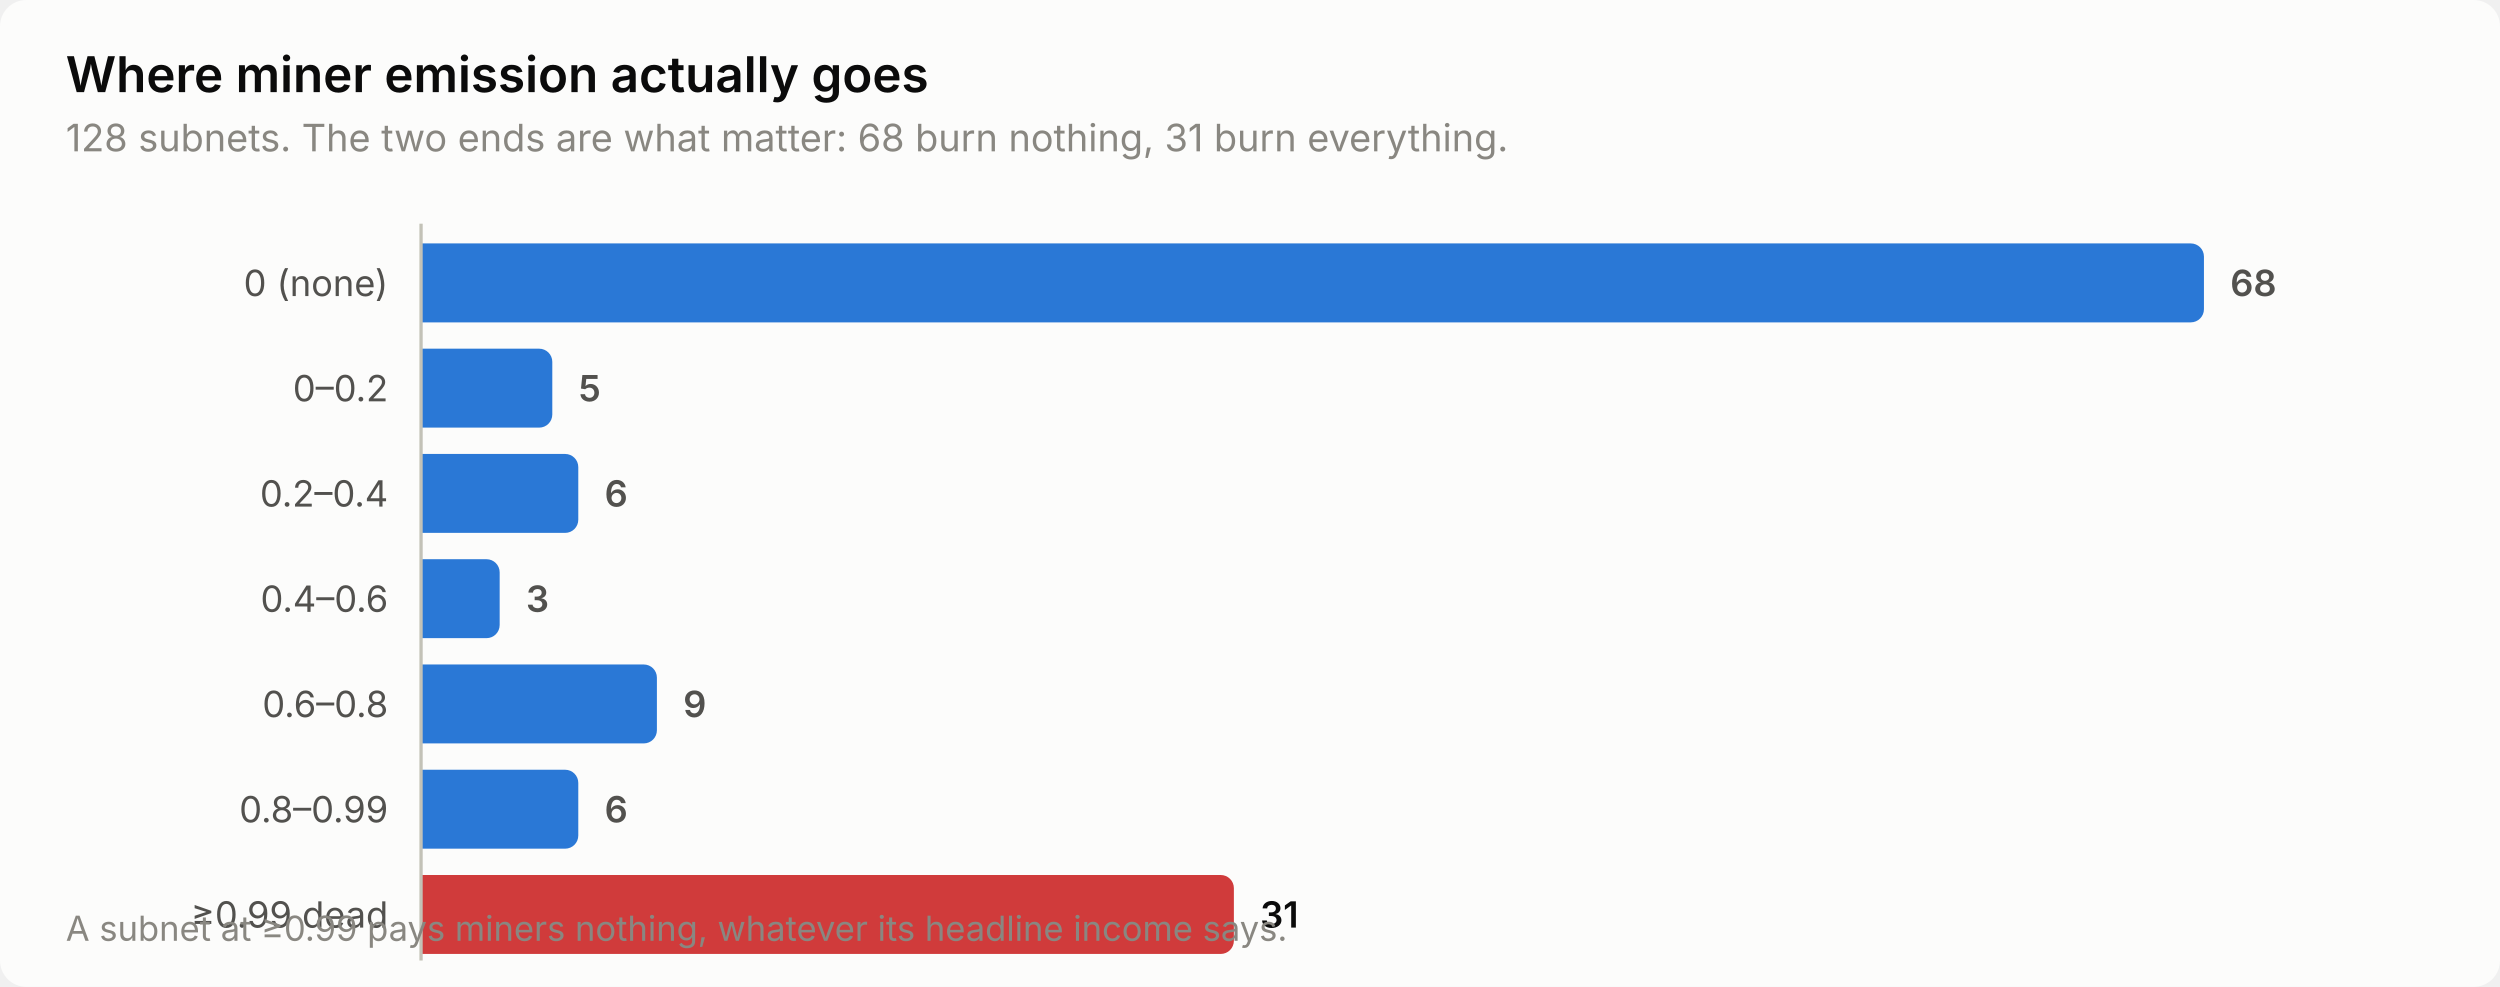
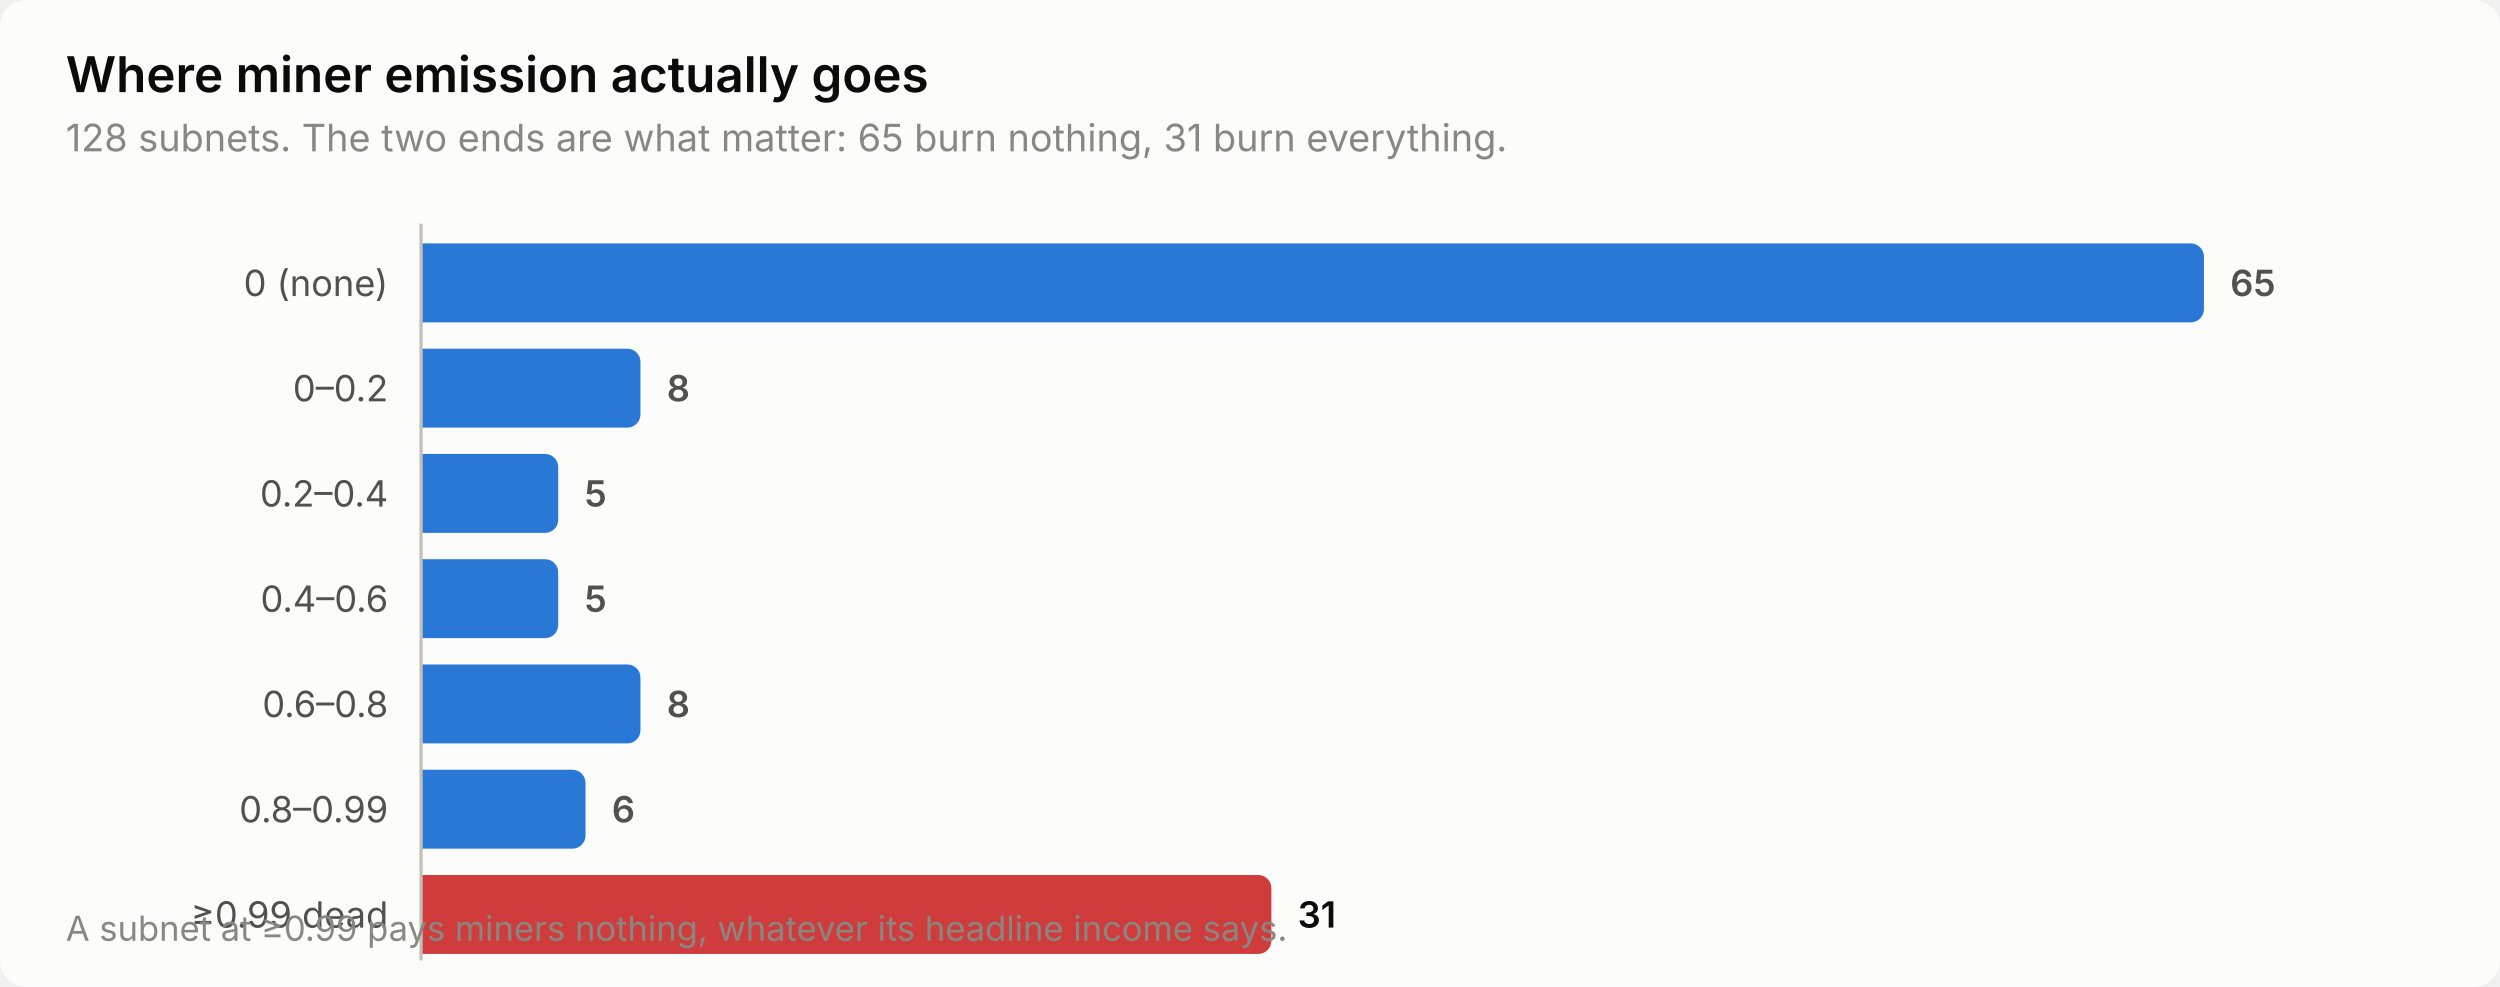
<svg xmlns="http://www.w3.org/2000/svg" width="760" height="300" viewBox="0 0 760 300" role="img" aria-label="Where miner emission actually goes">
  <style>
    text { font-family: system-ui, -apple-system, 'Segoe UI', sans-serif; }
    .t-title { font-size: 15px; font-weight: 600; }
    .t-sub { font-size: 11.5px; }
    .t-lab { font-size: 11px; }
    .t-val { font-size: 11px; font-weight: 600; font-variant-numeric: tabular-nums; }
    .t-tick { font-size: 10.5px; font-variant-numeric: tabular-nums; }

    .surface { fill: #fcfcfb; }
    .ink { fill: #0b0b0b; }
    .ink2 { fill: #52514e; }
    .muted { fill: #898781; }
    .grid { stroke: #e1e0d9; }
    .axis { stroke: #c3c2b7; }
    .accent { fill: #2a78d6; }
    .critical { fill: #d03b3b; }
    .deemph { fill: #d8d7d0; }

    @media (prefers-color-scheme: dark) {
      .surface { fill: #1a1a19; }
      .ink { fill: #ffffff; }
      .ink2 { fill: #c3c2b7; }
      .muted { fill: #898781; }
      .grid { stroke: #2c2c2a; }
      .axis { stroke: #383835; }
      .accent { fill: #3987e5; }
      .deemph { fill: #3a3a37; }
    }
</style>
  <rect class="surface" width="760" height="300" rx="8" />
  <text class="ink t-title" x="20" y="28">Where miner emission actually goes</text>
-   <text class="muted t-sub" x="20" y="46">128 subnets. The two ends are what matter: 68 burn nothing, 31 burn everything.</text>
+   <text class="muted t-sub" x="20" y="46">128 subnets. The two ends are what matter: 65 burn nothing, 31 burn everything.</text>
  <text class="ink2 t-lab" x="118" y="90" text-anchor="end">0 (none)</text>
  <path class="accent" d="M128.0,74.0 H666.0 a4.0,4.0 0 0 1 4.0,4.0 V94.0 a4.0,4.0 0 0 1 -4.0,4.0 H128.0 Z" />
-   <text class="ink2 t-val" x="678.0" y="90">68</text>
+   <text class="ink2 t-val" x="678.0" y="90">65</text>
  <text class="ink2 t-lab" x="118" y="122" text-anchor="end">0–0.2</text>
-   <path class="accent" d="M128.0,106.0 H163.9 a4.0,4.0 0 0 1 4.0,4.0 V126.0 a4.0,4.0 0 0 1 -4.0,4.0 H128.0 Z" />
-   <text class="ink2 t-val" x="175.9" y="122">5</text>
+   <path class="accent" d="M128.0,106.0 H190.7 a4.0,4.0 0 0 1 4.0,4.0 V126.0 a4.0,4.0 0 0 1 -4.0,4.0 H128.0 Z" />
+   <text class="ink2 t-val" x="202.7" y="122">8</text>
  <text class="ink2 t-lab" x="118" y="154" text-anchor="end">0.2–0.4</text>
-   <path class="accent" d="M128.0,138.0 H171.8 a4.0,4.0 0 0 1 4.0,4.0 V158.0 a4.0,4.0 0 0 1 -4.0,4.0 H128.0 Z" />
-   <text class="ink2 t-val" x="183.8" y="154">6</text>
+   <path class="accent" d="M128.0,138.0 H165.7 a4.0,4.0 0 0 1 4.0,4.0 V158.0 a4.0,4.0 0 0 1 -4.0,4.0 H128.0 Z" />
+   <text class="ink2 t-val" x="177.7" y="154">5</text>
  <text class="ink2 t-lab" x="118" y="186" text-anchor="end">0.4–0.6</text>
-   <path class="accent" d="M128.0,170.0 H147.9 a4.0,4.0 0 0 1 4.0,4.0 V190.0 a4.0,4.0 0 0 1 -4.0,4.0 H128.0 Z" />
-   <text class="ink2 t-val" x="159.9" y="186">3</text>
+   <path class="accent" d="M128.0,170.0 H165.7 a4.0,4.0 0 0 1 4.0,4.0 V190.0 a4.0,4.0 0 0 1 -4.0,4.0 H128.0 Z" />
+   <text class="ink2 t-val" x="177.7" y="186">5</text>
  <text class="ink2 t-lab" x="118" y="218" text-anchor="end">0.6–0.8</text>
-   <path class="accent" d="M128.0,202.0 H195.7 a4.0,4.0 0 0 1 4.0,4.0 V222.0 a4.0,4.0 0 0 1 -4.0,4.0 H128.0 Z" />
-   <text class="ink2 t-val" x="207.7" y="218">9</text>
+   <path class="accent" d="M128.0,202.0 H190.7 a4.0,4.0 0 0 1 4.0,4.0 V222.0 a4.0,4.0 0 0 1 -4.0,4.0 H128.0 Z" />
+   <text class="ink2 t-val" x="202.7" y="218">8</text>
  <text class="ink2 t-lab" x="118" y="250" text-anchor="end">0.8–0.99</text>
-   <path class="accent" d="M128.0,234.0 H171.8 a4.0,4.0 0 0 1 4.0,4.0 V254.0 a4.0,4.0 0 0 1 -4.0,4.0 H128.0 Z" />
-   <text class="ink2 t-val" x="183.8" y="250">6</text>
+   <path class="accent" d="M128.0,234.0 H174.0 a4.0,4.0 0 0 1 4.0,4.0 V254.0 a4.0,4.0 0 0 1 -4.0,4.0 H128.0 Z" />
+   <text class="ink2 t-val" x="186.0" y="250">6</text>
  <text class="ink2 t-lab" x="118" y="282" text-anchor="end">≥0.99 dead</text>
-   <path class="critical" d="M128.0,266.0 H371.1 a4.0,4.0 0 0 1 4.0,4.0 V286.0 a4.0,4.0 0 0 1 -4.0,4.0 H128.0 Z" />
-   <text class="ink t-val" x="383.1" y="282">31</text>
+   <path class="critical" d="M128.0,266.0 H382.5 a4.0,4.0 0 0 1 4.0,4.0 V286.0 a4.0,4.0 0 0 1 -4.0,4.0 H128.0 Z" />
+   <text class="ink t-val" x="394.5" y="282">31</text>
  <line class="axis" x1="128" y1="68" x2="128" y2="292" stroke-width="1" />
  <text class="muted t-tick" x="20" y="286">A subnet at ≥0.99 pays miners nothing, whatever its headline income says.</text>
</svg>
